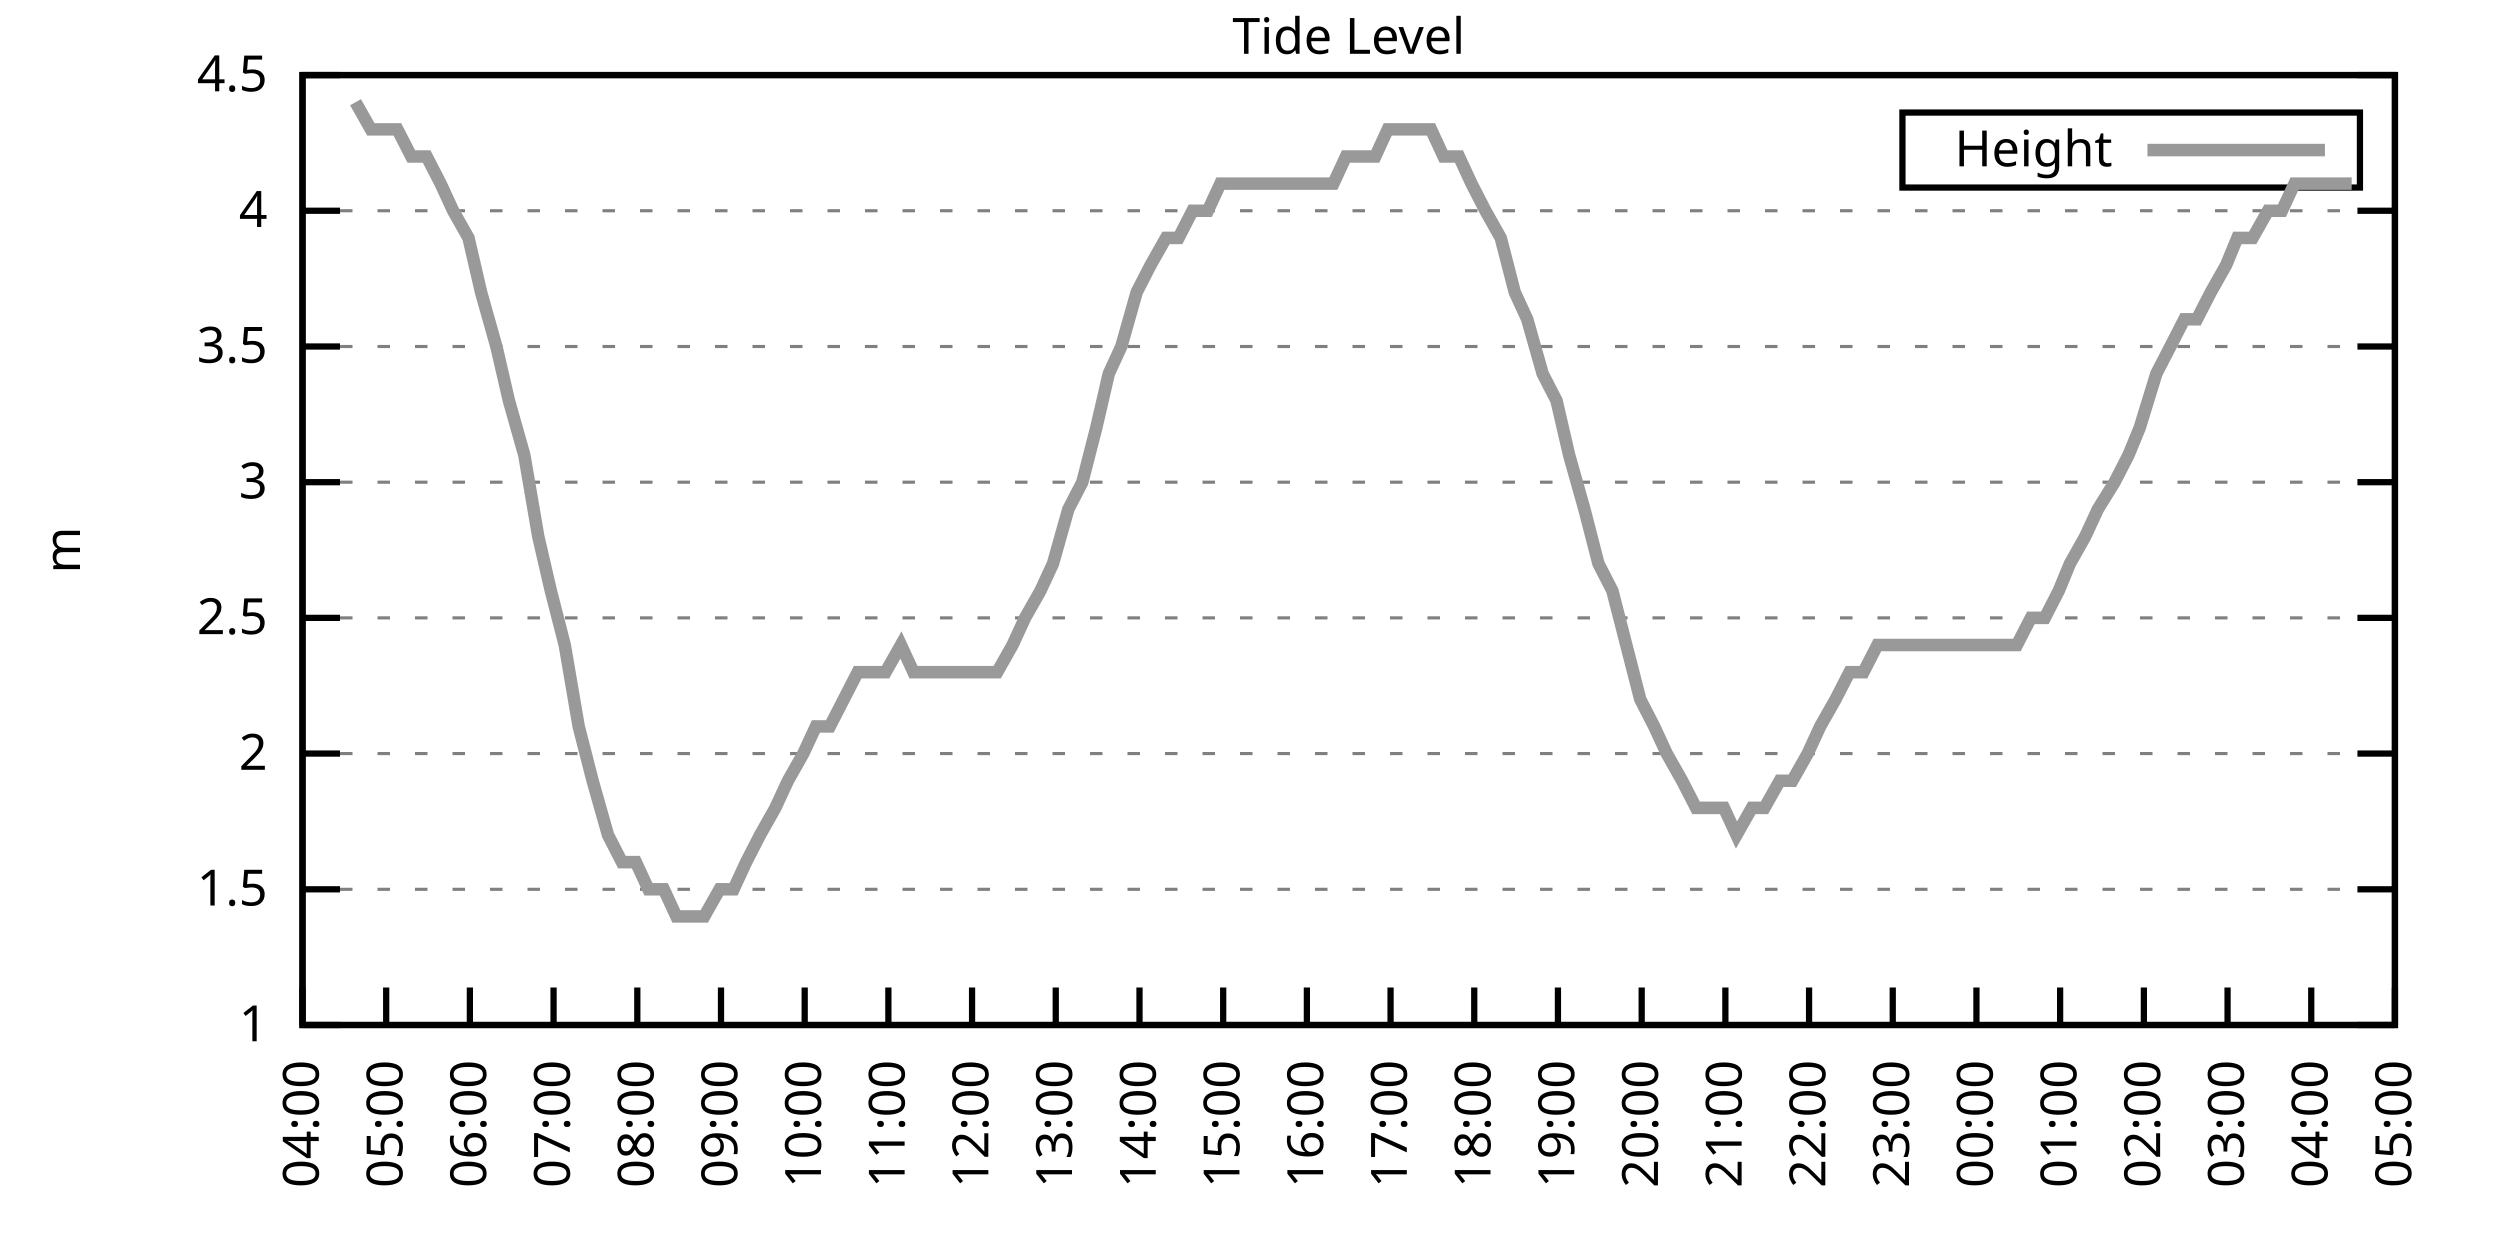
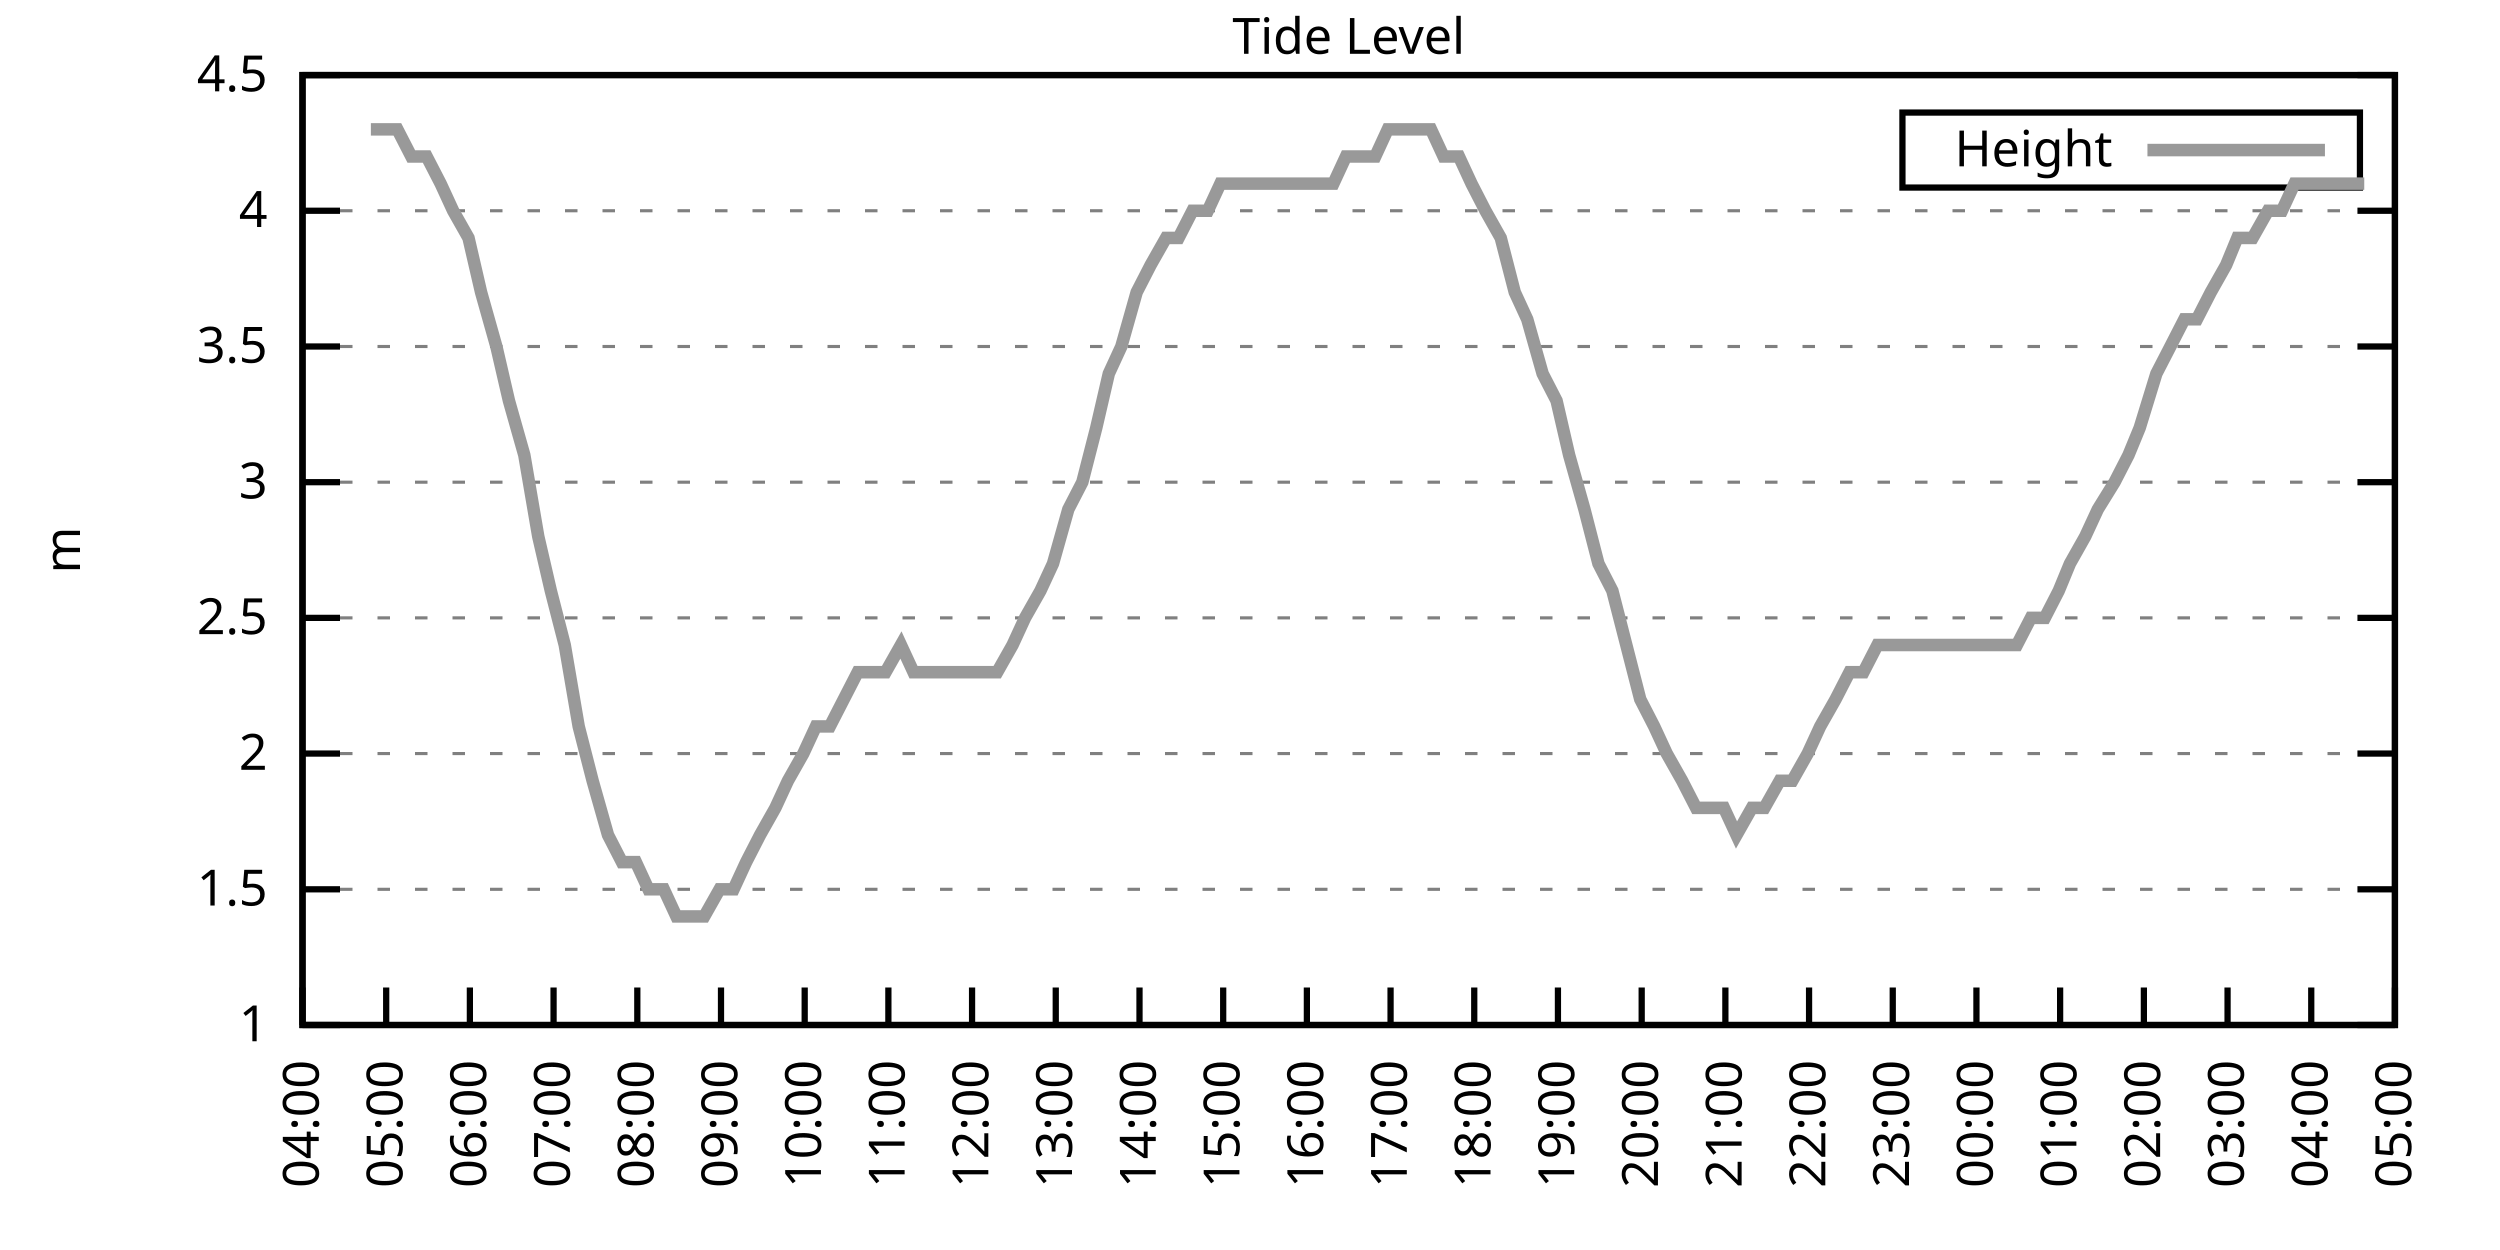
<svg xmlns="http://www.w3.org/2000/svg" xmlns:xlink="http://www.w3.org/1999/xlink" width="400" height="200" viewBox="0 0 400 200">
  <g id="gnuplot_canvas">
    <rect x="0" y="0" width="400" height="200" fill="none" />
    <defs>
      <circle id="gpDot" r="0.5" stroke-width="0.5" stroke="currentColor" />
      <path id="gpPt0" stroke-width="0.333" stroke="currentColor" d="M-1,0 h2 M0,-1 v2" />
      <path id="gpPt1" stroke-width="0.333" stroke="currentColor" d="M-1,-1 L1,1 M1,-1 L-1,1" />
      <path id="gpPt2" stroke-width="0.333" stroke="currentColor" d="M-1,0 L1,0 M0,-1 L0,1 M-1,-1 L1,1 M-1,1 L1,-1" />
      <rect id="gpPt3" stroke-width="0.333" stroke="currentColor" x="-1" y="-1" width="2" height="2" />
      <rect id="gpPt4" stroke-width="0.333" stroke="currentColor" fill="currentColor" x="-1" y="-1" width="2" height="2" />
      <circle id="gpPt5" stroke-width="0.333" stroke="currentColor" cx="0" cy="0" r="1" />
      <use xlink:href="#gpPt5" id="gpPt6" fill="currentColor" stroke="none" />
      <path id="gpPt7" stroke-width="0.333" stroke="currentColor" d="M0,-1.33 L-1.33,0.67 L1.33,0.67 z" />
      <use xlink:href="#gpPt7" id="gpPt8" fill="currentColor" stroke="none" />
      <use xlink:href="#gpPt7" id="gpPt9" stroke="currentColor" transform="rotate(180)" />
      <use xlink:href="#gpPt9" id="gpPt10" fill="currentColor" stroke="none" />
      <use xlink:href="#gpPt3" id="gpPt11" stroke="currentColor" transform="rotate(45)" />
      <use xlink:href="#gpPt11" id="gpPt12" fill="currentColor" stroke="none" />
      <path id="gpPt13" stroke-width="0.333" stroke="currentColor" d="M0,1.330 L1.265,0.411 L0.782,-1.067 L-0.782,-1.076 L-1.265,0.411 z" />
      <use xlink:href="#gpPt13" id="gpPt14" fill="currentColor" stroke="none" />
      <filter id="textbox" filterUnits="objectBoundingBox" x="0" y="0" height="1" width="1">
        <feFlood flood-color="white" flood-opacity="1" result="bgnd" />
        <feComposite in="SourceGraphic" in2="bgnd" operator="atop" />
      </filter>
      <filter id="greybox" filterUnits="objectBoundingBox" x="0" y="0" height="1" width="1">
        <feFlood flood-color="lightgrey" flood-opacity="1" result="grey" />
        <feComposite in="SourceGraphic" in2="grey" operator="atop" />
      </filter>
    </defs>
    <g fill="none" color="white" stroke="currentColor" stroke-width="1.00" stroke-linecap="butt" stroke-linejoin="miter">
</g>
    <g fill="none" color="black" stroke="currentColor" stroke-width="1.00" stroke-linecap="butt" stroke-linejoin="miter">
      <g stroke="none" shape-rendering="crispEdges">
        <polygon fill="rgb(255, 255, 255)" points="48.40,164.00 383.18,164.00 383.18,12.02 48.40,12.02 " />
      </g>
    </g>
    <g fill="none" color="black" stroke="currentColor" stroke-width="1.00" stroke-linecap="butt" stroke-linejoin="miter">
</g>
    <g fill="none" color="black" stroke="black" stroke-width="0.50" stroke-linecap="butt" stroke-linejoin="miter">
</g>
    <g fill="none" color="gray" stroke="currentColor" stroke-width="0.50" stroke-linecap="butt" stroke-linejoin="miter">
      <path stroke="gray" stroke-dasharray="2,4" class="gridline" d="M48.40,164.00 L383.19,164.00  " />
    </g>
    <g fill="none" color="gray" stroke="gray" stroke-width="1.00" stroke-linecap="butt" stroke-linejoin="miter">
</g>
    <g fill="none" color="black" stroke="currentColor" stroke-width="1.00" stroke-linecap="butt" stroke-linejoin="miter">
      <path stroke="black" d="M48.40,164.00 L54.40,164.00 M383.19,164.00 L377.19,164.00  " />
      <g transform="translate(42.80,166.60)" stroke="none" fill="black" font-family="Sans" font-size="8.00" text-anchor="end">
        <text>
          <tspan font-family="Sans"> 1</tspan>
        </text>
      </g>
    </g>
    <g fill="none" color="black" stroke="currentColor" stroke-width="1.00" stroke-linecap="butt" stroke-linejoin="miter">
</g>
    <g fill="none" color="black" stroke="black" stroke-width="0.50" stroke-linecap="butt" stroke-linejoin="miter">
</g>
    <g fill="none" color="gray" stroke="currentColor" stroke-width="0.50" stroke-linecap="butt" stroke-linejoin="miter">
      <path stroke="gray" stroke-dasharray="2,4" class="gridline" d="M48.40,142.29 L383.19,142.29  " />
    </g>
    <g fill="none" color="gray" stroke="gray" stroke-width="1.00" stroke-linecap="butt" stroke-linejoin="miter">
</g>
    <g fill="none" color="black" stroke="currentColor" stroke-width="1.00" stroke-linecap="butt" stroke-linejoin="miter">
      <path stroke="black" d="M48.40,142.29 L54.40,142.29 M383.19,142.29 L377.19,142.29  " />
      <g transform="translate(42.80,144.89)" stroke="none" fill="black" font-family="Sans" font-size="8.00" text-anchor="end">
        <text>
          <tspan font-family="Sans"> 1.5</tspan>
        </text>
      </g>
    </g>
    <g fill="none" color="black" stroke="currentColor" stroke-width="1.00" stroke-linecap="butt" stroke-linejoin="miter">
</g>
    <g fill="none" color="black" stroke="black" stroke-width="0.50" stroke-linecap="butt" stroke-linejoin="miter">
</g>
    <g fill="none" color="gray" stroke="currentColor" stroke-width="0.50" stroke-linecap="butt" stroke-linejoin="miter">
      <path stroke="gray" stroke-dasharray="2,4" class="gridline" d="M48.40,120.57 L383.19,120.57  " />
    </g>
    <g fill="none" color="gray" stroke="gray" stroke-width="1.00" stroke-linecap="butt" stroke-linejoin="miter">
</g>
    <g fill="none" color="black" stroke="currentColor" stroke-width="1.00" stroke-linecap="butt" stroke-linejoin="miter">
      <path stroke="black" d="M48.40,120.57 L54.40,120.57 M383.19,120.57 L377.19,120.57  " />
      <g transform="translate(42.80,123.17)" stroke="none" fill="black" font-family="Sans" font-size="8.00" text-anchor="end">
        <text>
          <tspan font-family="Sans"> 2</tspan>
        </text>
      </g>
    </g>
    <g fill="none" color="black" stroke="currentColor" stroke-width="1.00" stroke-linecap="butt" stroke-linejoin="miter">
</g>
    <g fill="none" color="black" stroke="black" stroke-width="0.50" stroke-linecap="butt" stroke-linejoin="miter">
</g>
    <g fill="none" color="gray" stroke="currentColor" stroke-width="0.50" stroke-linecap="butt" stroke-linejoin="miter">
      <path stroke="gray" stroke-dasharray="2,4" class="gridline" d="M48.40,98.86 L383.19,98.86  " />
    </g>
    <g fill="none" color="gray" stroke="gray" stroke-width="1.00" stroke-linecap="butt" stroke-linejoin="miter">
</g>
    <g fill="none" color="black" stroke="currentColor" stroke-width="1.00" stroke-linecap="butt" stroke-linejoin="miter">
      <path stroke="black" d="M48.40,98.86 L54.40,98.86 M383.19,98.86 L377.19,98.86  " />
      <g transform="translate(42.80,101.46)" stroke="none" fill="black" font-family="Sans" font-size="8.00" text-anchor="end">
        <text>
          <tspan font-family="Sans"> 2.5</tspan>
        </text>
      </g>
    </g>
    <g fill="none" color="black" stroke="currentColor" stroke-width="1.00" stroke-linecap="butt" stroke-linejoin="miter">
</g>
    <g fill="none" color="black" stroke="black" stroke-width="0.50" stroke-linecap="butt" stroke-linejoin="miter">
</g>
    <g fill="none" color="gray" stroke="currentColor" stroke-width="0.50" stroke-linecap="butt" stroke-linejoin="miter">
      <path stroke="gray" stroke-dasharray="2,4" class="gridline" d="M48.40,77.15 L383.19,77.15  " />
    </g>
    <g fill="none" color="gray" stroke="gray" stroke-width="1.00" stroke-linecap="butt" stroke-linejoin="miter">
</g>
    <g fill="none" color="black" stroke="currentColor" stroke-width="1.00" stroke-linecap="butt" stroke-linejoin="miter">
      <path stroke="black" d="M48.40,77.15 L54.40,77.15 M383.19,77.15 L377.19,77.15  " />
      <g transform="translate(42.80,79.75)" stroke="none" fill="black" font-family="Sans" font-size="8.00" text-anchor="end">
        <text>
          <tspan font-family="Sans"> 3</tspan>
        </text>
      </g>
    </g>
    <g fill="none" color="black" stroke="currentColor" stroke-width="1.00" stroke-linecap="butt" stroke-linejoin="miter">
</g>
    <g fill="none" color="black" stroke="black" stroke-width="0.50" stroke-linecap="butt" stroke-linejoin="miter">
</g>
    <g fill="none" color="gray" stroke="currentColor" stroke-width="0.50" stroke-linecap="butt" stroke-linejoin="miter">
      <path stroke="gray" stroke-dasharray="2,4" class="gridline" d="M48.40,55.44 L383.19,55.44  " />
    </g>
    <g fill="none" color="gray" stroke="gray" stroke-width="1.00" stroke-linecap="butt" stroke-linejoin="miter">
</g>
    <g fill="none" color="black" stroke="currentColor" stroke-width="1.00" stroke-linecap="butt" stroke-linejoin="miter">
      <path stroke="black" d="M48.40,55.44 L54.40,55.44 M383.19,55.44 L377.19,55.44  " />
      <g transform="translate(42.80,58.04)" stroke="none" fill="black" font-family="Sans" font-size="8.00" text-anchor="end">
        <text>
          <tspan font-family="Sans"> 3.5</tspan>
        </text>
      </g>
    </g>
    <g fill="none" color="black" stroke="currentColor" stroke-width="1.00" stroke-linecap="butt" stroke-linejoin="miter">
</g>
    <g fill="none" color="black" stroke="black" stroke-width="0.50" stroke-linecap="butt" stroke-linejoin="miter">
</g>
    <g fill="none" color="gray" stroke="currentColor" stroke-width="0.50" stroke-linecap="butt" stroke-linejoin="miter">
      <path stroke="gray" stroke-dasharray="2,4" class="gridline" d="M48.40,33.72 L383.19,33.72  " />
    </g>
    <g fill="none" color="gray" stroke="gray" stroke-width="1.00" stroke-linecap="butt" stroke-linejoin="miter">
</g>
    <g fill="none" color="black" stroke="currentColor" stroke-width="1.00" stroke-linecap="butt" stroke-linejoin="miter">
      <path stroke="black" d="M48.40,33.72 L54.40,33.72 M383.19,33.72 L377.19,33.72  " />
      <g transform="translate(42.80,36.32)" stroke="none" fill="black" font-family="Sans" font-size="8.00" text-anchor="end">
        <text>
          <tspan font-family="Sans"> 4</tspan>
        </text>
      </g>
    </g>
    <g fill="none" color="black" stroke="currentColor" stroke-width="1.00" stroke-linecap="butt" stroke-linejoin="miter">
</g>
    <g fill="none" color="black" stroke="black" stroke-width="0.50" stroke-linecap="butt" stroke-linejoin="miter">
</g>
    <g fill="none" color="gray" stroke="currentColor" stroke-width="0.50" stroke-linecap="butt" stroke-linejoin="miter">
      <path stroke="gray" stroke-dasharray="2,4" class="gridline" d="M48.40,12.01 L383.19,12.01  " />
    </g>
    <g fill="none" color="gray" stroke="gray" stroke-width="1.00" stroke-linecap="butt" stroke-linejoin="miter">
</g>
    <g fill="none" color="black" stroke="currentColor" stroke-width="1.00" stroke-linecap="butt" stroke-linejoin="miter">
      <path stroke="black" d="M48.40,12.01 L54.40,12.01 M383.19,12.01 L377.19,12.01  " />
      <g transform="translate(42.80,14.61)" stroke="none" fill="black" font-family="Sans" font-size="8.00" text-anchor="end">
        <text>
          <tspan font-family="Sans"> 4.5</tspan>
        </text>
      </g>
    </g>
    <g fill="none" color="black" stroke="currentColor" stroke-width="1.00" stroke-linecap="butt" stroke-linejoin="miter">
      <path stroke="black" d="M48.40,164.00 L48.40,158.00  " />
      <g transform="translate(51.00,169.60) rotate(270.00)" stroke="none" fill="black" font-family="Sans" font-size="8.00" text-anchor="end">
        <text>
          <tspan font-family="Sans">04:00</tspan>
        </text>
      </g>
    </g>
    <g fill="none" color="black" stroke="currentColor" stroke-width="1.00" stroke-linecap="butt" stroke-linejoin="miter">
      <path stroke="black" d="M61.79,164.00 L61.79,158.00  " />
      <g transform="translate(64.39,169.60) rotate(270.00)" stroke="none" fill="black" font-family="Sans" font-size="8.00" text-anchor="end">
        <text>
          <tspan font-family="Sans">05:00</tspan>
        </text>
      </g>
    </g>
    <g fill="none" color="black" stroke="currentColor" stroke-width="1.00" stroke-linecap="butt" stroke-linejoin="miter">
      <path stroke="black" d="M75.18,164.00 L75.18,158.00  " />
      <g transform="translate(77.78,169.60) rotate(270.00)" stroke="none" fill="black" font-family="Sans" font-size="8.00" text-anchor="end">
        <text>
          <tspan font-family="Sans">06:00</tspan>
        </text>
      </g>
    </g>
    <g fill="none" color="black" stroke="currentColor" stroke-width="1.00" stroke-linecap="butt" stroke-linejoin="miter">
      <path stroke="black" d="M88.57,164.00 L88.57,158.00  " />
      <g transform="translate(91.17,169.60) rotate(270.00)" stroke="none" fill="black" font-family="Sans" font-size="8.00" text-anchor="end">
        <text>
          <tspan font-family="Sans">07:00</tspan>
        </text>
      </g>
    </g>
    <g fill="none" color="black" stroke="currentColor" stroke-width="1.00" stroke-linecap="butt" stroke-linejoin="miter">
      <path stroke="black" d="M101.97,164.00 L101.97,158.00  " />
      <g transform="translate(104.57,169.60) rotate(270.00)" stroke="none" fill="black" font-family="Sans" font-size="8.00" text-anchor="end">
        <text>
          <tspan font-family="Sans">08:00</tspan>
        </text>
      </g>
    </g>
    <g fill="none" color="black" stroke="currentColor" stroke-width="1.00" stroke-linecap="butt" stroke-linejoin="miter">
      <path stroke="black" d="M115.36,164.00 L115.36,158.00  " />
      <g transform="translate(117.96,169.60) rotate(270.00)" stroke="none" fill="black" font-family="Sans" font-size="8.00" text-anchor="end">
        <text>
          <tspan font-family="Sans">09:00</tspan>
        </text>
      </g>
    </g>
    <g fill="none" color="black" stroke="currentColor" stroke-width="1.00" stroke-linecap="butt" stroke-linejoin="miter">
      <path stroke="black" d="M128.75,164.00 L128.75,158.00  " />
      <g transform="translate(131.35,169.60) rotate(270.00)" stroke="none" fill="black" font-family="Sans" font-size="8.00" text-anchor="end">
        <text>
          <tspan font-family="Sans">10:00</tspan>
        </text>
      </g>
    </g>
    <g fill="none" color="black" stroke="currentColor" stroke-width="1.00" stroke-linecap="butt" stroke-linejoin="miter">
      <path stroke="black" d="M142.14,164.00 L142.14,158.00  " />
      <g transform="translate(144.74,169.60) rotate(270.00)" stroke="none" fill="black" font-family="Sans" font-size="8.00" text-anchor="end">
        <text>
          <tspan font-family="Sans">11:00</tspan>
        </text>
      </g>
    </g>
    <g fill="none" color="black" stroke="currentColor" stroke-width="1.00" stroke-linecap="butt" stroke-linejoin="miter">
      <path stroke="black" d="M155.53,164.00 L155.53,158.00  " />
      <g transform="translate(158.13,169.60) rotate(270.00)" stroke="none" fill="black" font-family="Sans" font-size="8.00" text-anchor="end">
        <text>
          <tspan font-family="Sans">12:00</tspan>
        </text>
      </g>
    </g>
    <g fill="none" color="black" stroke="currentColor" stroke-width="1.00" stroke-linecap="butt" stroke-linejoin="miter">
      <path stroke="black" d="M168.92,164.00 L168.92,158.00  " />
      <g transform="translate(171.52,169.60) rotate(270.00)" stroke="none" fill="black" font-family="Sans" font-size="8.00" text-anchor="end">
        <text>
          <tspan font-family="Sans">13:00</tspan>
        </text>
      </g>
    </g>
    <g fill="none" color="black" stroke="currentColor" stroke-width="1.00" stroke-linecap="butt" stroke-linejoin="miter">
      <path stroke="black" d="M182.32,164.00 L182.32,158.00  " />
      <g transform="translate(184.92,169.60) rotate(270.00)" stroke="none" fill="black" font-family="Sans" font-size="8.00" text-anchor="end">
        <text>
          <tspan font-family="Sans">14:00</tspan>
        </text>
      </g>
    </g>
    <g fill="none" color="black" stroke="currentColor" stroke-width="1.00" stroke-linecap="butt" stroke-linejoin="miter">
      <path stroke="black" d="M195.71,164.00 L195.71,158.00  " />
      <g transform="translate(198.31,169.60) rotate(270.00)" stroke="none" fill="black" font-family="Sans" font-size="8.00" text-anchor="end">
        <text>
          <tspan font-family="Sans">15:00</tspan>
        </text>
      </g>
    </g>
    <g fill="none" color="black" stroke="currentColor" stroke-width="1.00" stroke-linecap="butt" stroke-linejoin="miter">
      <path stroke="black" d="M209.10,164.00 L209.10,158.00  " />
      <g transform="translate(211.70,169.60) rotate(270.00)" stroke="none" fill="black" font-family="Sans" font-size="8.00" text-anchor="end">
        <text>
          <tspan font-family="Sans">16:00</tspan>
        </text>
      </g>
    </g>
    <g fill="none" color="black" stroke="currentColor" stroke-width="1.00" stroke-linecap="butt" stroke-linejoin="miter">
      <path stroke="black" d="M222.49,164.00 L222.49,158.00  " />
      <g transform="translate(225.09,169.60) rotate(270.00)" stroke="none" fill="black" font-family="Sans" font-size="8.00" text-anchor="end">
        <text>
          <tspan font-family="Sans">17:00</tspan>
        </text>
      </g>
    </g>
    <g fill="none" color="black" stroke="currentColor" stroke-width="1.00" stroke-linecap="butt" stroke-linejoin="miter">
      <path stroke="black" d="M235.88,164.00 L235.88,158.00  " />
      <g transform="translate(238.48,169.60) rotate(270.00)" stroke="none" fill="black" font-family="Sans" font-size="8.00" text-anchor="end">
        <text>
          <tspan font-family="Sans">18:00</tspan>
        </text>
      </g>
    </g>
    <g fill="none" color="black" stroke="currentColor" stroke-width="1.00" stroke-linecap="butt" stroke-linejoin="miter">
      <path stroke="black" d="M249.27,164.00 L249.27,158.00  " />
      <g transform="translate(251.87,169.60) rotate(270.00)" stroke="none" fill="black" font-family="Sans" font-size="8.00" text-anchor="end">
        <text>
          <tspan font-family="Sans">19:00</tspan>
        </text>
      </g>
    </g>
    <g fill="none" color="black" stroke="currentColor" stroke-width="1.00" stroke-linecap="butt" stroke-linejoin="miter">
      <path stroke="black" d="M262.67,164.00 L262.67,158.00  " />
      <g transform="translate(265.27,169.60) rotate(270.00)" stroke="none" fill="black" font-family="Sans" font-size="8.00" text-anchor="end">
        <text>
          <tspan font-family="Sans">20:00</tspan>
        </text>
      </g>
    </g>
    <g fill="none" color="black" stroke="currentColor" stroke-width="1.00" stroke-linecap="butt" stroke-linejoin="miter">
      <path stroke="black" d="M276.06,164.00 L276.06,158.00  " />
      <g transform="translate(278.66,169.60) rotate(270.00)" stroke="none" fill="black" font-family="Sans" font-size="8.00" text-anchor="end">
        <text>
          <tspan font-family="Sans">21:00</tspan>
        </text>
      </g>
    </g>
    <g fill="none" color="black" stroke="currentColor" stroke-width="1.00" stroke-linecap="butt" stroke-linejoin="miter">
      <path stroke="black" d="M289.45,164.00 L289.45,158.00  " />
      <g transform="translate(292.05,169.60) rotate(270.00)" stroke="none" fill="black" font-family="Sans" font-size="8.00" text-anchor="end">
        <text>
          <tspan font-family="Sans">22:00</tspan>
        </text>
      </g>
    </g>
    <g fill="none" color="black" stroke="currentColor" stroke-width="1.00" stroke-linecap="butt" stroke-linejoin="miter">
      <path stroke="black" d="M302.84,164.00 L302.84,158.00  " />
      <g transform="translate(305.44,169.60) rotate(270.00)" stroke="none" fill="black" font-family="Sans" font-size="8.00" text-anchor="end">
        <text>
          <tspan font-family="Sans">23:00</tspan>
        </text>
      </g>
    </g>
    <g fill="none" color="black" stroke="currentColor" stroke-width="1.00" stroke-linecap="butt" stroke-linejoin="miter">
      <path stroke="black" d="M316.23,164.00 L316.23,158.00  " />
      <g transform="translate(318.83,169.60) rotate(270.00)" stroke="none" fill="black" font-family="Sans" font-size="8.00" text-anchor="end">
        <text>
          <tspan font-family="Sans">00:00</tspan>
        </text>
      </g>
    </g>
    <g fill="none" color="black" stroke="currentColor" stroke-width="1.00" stroke-linecap="butt" stroke-linejoin="miter">
      <path stroke="black" d="M329.62,164.00 L329.62,158.00  " />
      <g transform="translate(332.22,169.60) rotate(270.00)" stroke="none" fill="black" font-family="Sans" font-size="8.00" text-anchor="end">
        <text>
          <tspan font-family="Sans">01:00</tspan>
        </text>
      </g>
    </g>
    <g fill="none" color="black" stroke="currentColor" stroke-width="1.00" stroke-linecap="butt" stroke-linejoin="miter">
      <path stroke="black" d="M343.02,164.00 L343.02,158.00  " />
      <g transform="translate(345.62,169.60) rotate(270.00)" stroke="none" fill="black" font-family="Sans" font-size="8.00" text-anchor="end">
        <text>
          <tspan font-family="Sans">02:00</tspan>
        </text>
      </g>
    </g>
    <g fill="none" color="black" stroke="currentColor" stroke-width="1.00" stroke-linecap="butt" stroke-linejoin="miter">
      <path stroke="black" d="M356.41,164.00 L356.41,158.00  " />
      <g transform="translate(359.01,169.60) rotate(270.00)" stroke="none" fill="black" font-family="Sans" font-size="8.00" text-anchor="end">
        <text>
          <tspan font-family="Sans">03:00</tspan>
        </text>
      </g>
    </g>
    <g fill="none" color="black" stroke="currentColor" stroke-width="1.00" stroke-linecap="butt" stroke-linejoin="miter">
      <path stroke="black" d="M369.80,164.00 L369.80,158.00  " />
      <g transform="translate(372.40,169.60) rotate(270.00)" stroke="none" fill="black" font-family="Sans" font-size="8.00" text-anchor="end">
        <text>
          <tspan font-family="Sans">04:00</tspan>
        </text>
      </g>
    </g>
    <g fill="none" color="black" stroke="currentColor" stroke-width="1.00" stroke-linecap="butt" stroke-linejoin="miter">
      <path stroke="black" d="M383.19,164.00 L383.19,158.00  " />
      <g transform="translate(385.79,169.60) rotate(270.00)" stroke="none" fill="black" font-family="Sans" font-size="8.00" text-anchor="end">
        <text>
          <tspan font-family="Sans">05:00</tspan>
        </text>
      </g>
    </g>
    <g fill="none" color="black" stroke="currentColor" stroke-width="1.00" stroke-linecap="butt" stroke-linejoin="miter">
</g>
    <g fill="none" color="black" stroke="currentColor" stroke-width="1.00" stroke-linecap="butt" stroke-linejoin="miter">
      <path stroke="black" d="M48.40,12.01 L48.40,164.00 L383.19,164.00 L383.19,12.01 L48.40,12.01 Z  " />
    </g>
    <g fill="none" color="black" stroke="currentColor" stroke-width="1.00" stroke-linecap="butt" stroke-linejoin="miter">
</g>
    <g fill="none" color="black" stroke="currentColor" stroke-width="1.00" stroke-linecap="butt" stroke-linejoin="miter">
      <path stroke="black" d="M304.39,30.01 L304.39,18.01 L377.59,18.01 L377.59,30.01 L304.39,30.01 Z  " />
    </g>
    <g id="Tide_level_plot_1">
      <g fill="none" color="white" stroke="black" stroke-width="2.00" stroke-linecap="butt" stroke-linejoin="miter">
</g>
      <g fill="none" color="black" stroke="currentColor" stroke-width="2.00" stroke-linecap="butt" stroke-linejoin="miter">
        <g transform="translate(337.99,26.61)" stroke="none" fill="black" font-family="Sans" font-size="8.00" text-anchor="end">
          <text>
            <tspan font-family="Sans">Height</tspan>
          </text>
        </g>
      </g>
      <g fill="none" color="black" stroke="currentColor" stroke-width="2.00" stroke-linecap="butt" stroke-linejoin="miter">
-         <path stroke="rgb(153, 153, 153)" d="M343.59,24.01 L371.99,24.01 M56.88,16.35 L59.34,20.70 L63.58,20.70 L65.81,25.04 L68.26,25.04 L70.50,29.38   L72.50,33.72 L74.96,38.07 L76.97,46.75 L79.42,55.44 L81.43,64.12 L83.89,72.81 L86.12,85.83 L88.13,94.52   L90.36,103.20 L92.59,116.23 L94.82,124.92 L97.28,133.60 L99.51,137.94 L101.74,137.94 L103.75,142.29 L106.21,142.29   L108.22,146.63 L110.67,146.63 L112.68,146.63 L115.13,142.29 L117.37,142.29 L119.38,137.94 L121.61,133.60 L124.06,129.26   L126.07,124.92 L128.53,120.57 L130.54,116.23 L132.77,116.23 L135.00,111.89 L137.23,107.55 L139.69,107.55 L141.69,107.55   L144.15,103.20 L146.16,107.55 L148.61,107.55 L150.62,107.55 L153.08,107.55 L155.09,107.55 L157.54,107.55 L159.55,107.55   L162.01,103.20 L164.01,98.86 L166.47,94.52 L168.48,90.18 L170.93,81.49 L173.17,77.15 L175.40,68.46 L177.41,59.78   L179.41,55.44 L181.87,46.75 L184.10,42.41 L186.56,38.07 L188.57,38.07 L190.80,33.72 L193.25,33.72 L195.26,29.38   L197.72,29.38 L199.73,29.38 L202.18,29.38 L204.19,29.38 L206.42,29.38 L208.88,29.38 L210.88,29.38 L213.34,29.38   L215.35,25.04 L217.58,25.04 L220.04,25.04 L222.04,20.70 L224.28,20.70 L226.73,20.70 L228.96,20.70 L230.97,25.04   L233.43,25.04 L235.44,29.38 L237.67,33.72 L240.12,38.07 L242.36,46.75 L244.36,51.09 L246.82,59.78 L249.05,64.12   L251.06,72.81 L253.51,81.49 L255.75,90.18 L257.98,94.52 L260.21,103.20 L262.44,111.89 L264.67,116.23 L266.68,120.57   L269.14,124.92 L271.37,129.26 L273.38,129.26 L275.83,129.26 L277.84,133.60 L280.30,129.26 L282.31,129.26 L284.76,124.92   L286.77,124.92 L289.23,120.57 L291.23,116.23 L293.69,111.89 L295.92,107.55 L298.15,107.55 L300.39,103.20 L302.62,103.20   L304.85,103.20 L307.08,103.20 L309.09,103.20 L311.54,103.20 L313.55,103.20 L316.01,103.20 L318.02,103.20 L320.47,103.20   L322.70,103.20 L324.94,98.86 L327.17,98.86 L329.40,94.52 L331.19,90.18 L333.64,85.83 L335.65,81.49 L338.33,77.15   L340.56,72.81 L342.35,68.46 L345.02,59.78 L347.26,55.44 L349.49,51.09 L351.50,51.09 L353.73,46.75 L356.18,42.41   L357.97,38.07 L360.42,38.07 L362.88,33.72 L365.11,33.72 L367.12,29.38 L369.58,29.38 L371.58,29.38 L374.04,29.38   L376.27,29.38  " />
+         <path stroke="rgb(153, 153, 153)" d="M343.59,24.01 L371.99,24.01 M59.34,20.70 L63.58,20.70 L65.81,25.04 L68.26,25.04 L70.50,29.38 L72.50,33.72   L74.96,38.07 L76.97,46.75 L79.42,55.44 L81.43,64.12 L83.89,72.81 L86.12,85.83 L88.13,94.52 L90.36,103.20   L92.59,116.23 L94.82,124.92 L97.28,133.60 L99.51,137.94 L101.74,137.94 L103.75,142.29 L106.21,142.29 L108.22,146.63   L110.67,146.63 L112.68,146.63 L115.13,142.29 L117.37,142.29 L119.38,137.94 L121.61,133.60 L124.06,129.26 L126.07,124.92   L128.53,120.57 L130.54,116.23 L132.77,116.23 L135.00,111.89 L137.23,107.55 L139.69,107.55 L141.69,107.55 L144.15,103.20   L146.16,107.55 L148.61,107.55 L150.62,107.55 L153.08,107.55 L155.09,107.55 L157.54,107.55 L159.55,107.55 L162.01,103.20   L164.01,98.86 L166.47,94.52 L168.48,90.18 L170.93,81.49 L173.17,77.15 L175.40,68.46 L177.41,59.78 L179.41,55.44   L181.87,46.75 L184.10,42.41 L186.56,38.07 L188.57,38.07 L190.80,33.72 L193.25,33.72 L195.26,29.38 L197.72,29.38   L199.73,29.38 L202.18,29.38 L204.19,29.38 L206.42,29.38 L208.88,29.38 L210.88,29.38 L213.34,29.38 L215.35,25.04   L217.58,25.04 L220.04,25.04 L222.04,20.70 L224.28,20.70 L226.73,20.70 L228.96,20.70 L230.97,25.04 L233.43,25.04   L235.44,29.38 L237.67,33.72 L240.12,38.07 L242.36,46.75 L244.36,51.09 L246.82,59.78 L249.05,64.12 L251.06,72.81   L253.51,81.49 L255.75,90.18 L257.98,94.52 L260.21,103.20 L262.44,111.89 L264.67,116.23 L266.68,120.57 L269.14,124.92   L271.37,129.26 L273.38,129.26 L275.83,129.26 L277.84,133.60 L280.30,129.26 L282.31,129.26 L284.76,124.92 L286.77,124.92   L289.23,120.57 L291.23,116.23 L293.69,111.89 L295.92,107.55 L298.15,107.55 L300.39,103.20 L302.62,103.20 L304.85,103.20   L307.08,103.20 L309.09,103.20 L311.54,103.20 L313.55,103.20 L316.01,103.20 L318.02,103.20 L320.47,103.20 L322.70,103.20   L324.94,98.86 L327.17,98.86 L329.40,94.52 L331.19,90.18 L333.64,85.83 L335.65,81.49 L338.33,77.15 L340.56,72.81   L342.35,68.46 L345.02,59.78 L347.26,55.44 L349.49,51.09 L351.50,51.09 L353.73,46.75 L356.18,42.41 L357.97,38.07   L360.42,38.07 L362.88,33.72 L365.11,33.72 L367.12,29.38 L369.58,29.38 L371.58,29.38 L374.04,29.38 L376.27,29.38   L378.28,29.38  " />
      </g>
    </g>
    <g fill="none" color="black" stroke="currentColor" stroke-width="2.00" stroke-linecap="butt" stroke-linejoin="miter">
</g>
    <g fill="none" color="black" stroke="black" stroke-width="1.00" stroke-linecap="butt" stroke-linejoin="miter">
</g>
    <g fill="none" color="black" stroke="currentColor" stroke-width="1.00" stroke-linecap="butt" stroke-linejoin="miter">
      <path stroke="black" d="M48.40,12.01 L48.40,164.00 L383.19,164.00 L383.19,12.01 L48.40,12.01 Z  " />
      <g transform="translate(12.80,88.01) rotate(270.00)" stroke="none" fill="black" font-family="Sans" font-size="8.00" text-anchor="middle">
        <text>
          <tspan font-family="Sans">m</tspan>
        </text>
      </g>
    </g>
    <g fill="none" color="black" stroke="currentColor" stroke-width="1.00" stroke-linecap="butt" stroke-linejoin="miter">
</g>
    <g fill="none" color="black" stroke="currentColor" stroke-width="1.00" stroke-linecap="butt" stroke-linejoin="miter">
      <g transform="translate(215.79,8.61)" stroke="none" fill="black" font-family="Sans" font-size="8.00" text-anchor="middle">
        <text>
          <tspan font-family="Sans">Tide Level</tspan>
        </text>
      </g>
    </g>
    <g fill="none" color="black" stroke="currentColor" stroke-width="1.00" stroke-linecap="butt" stroke-linejoin="miter">
</g>
  </g>
</svg>
